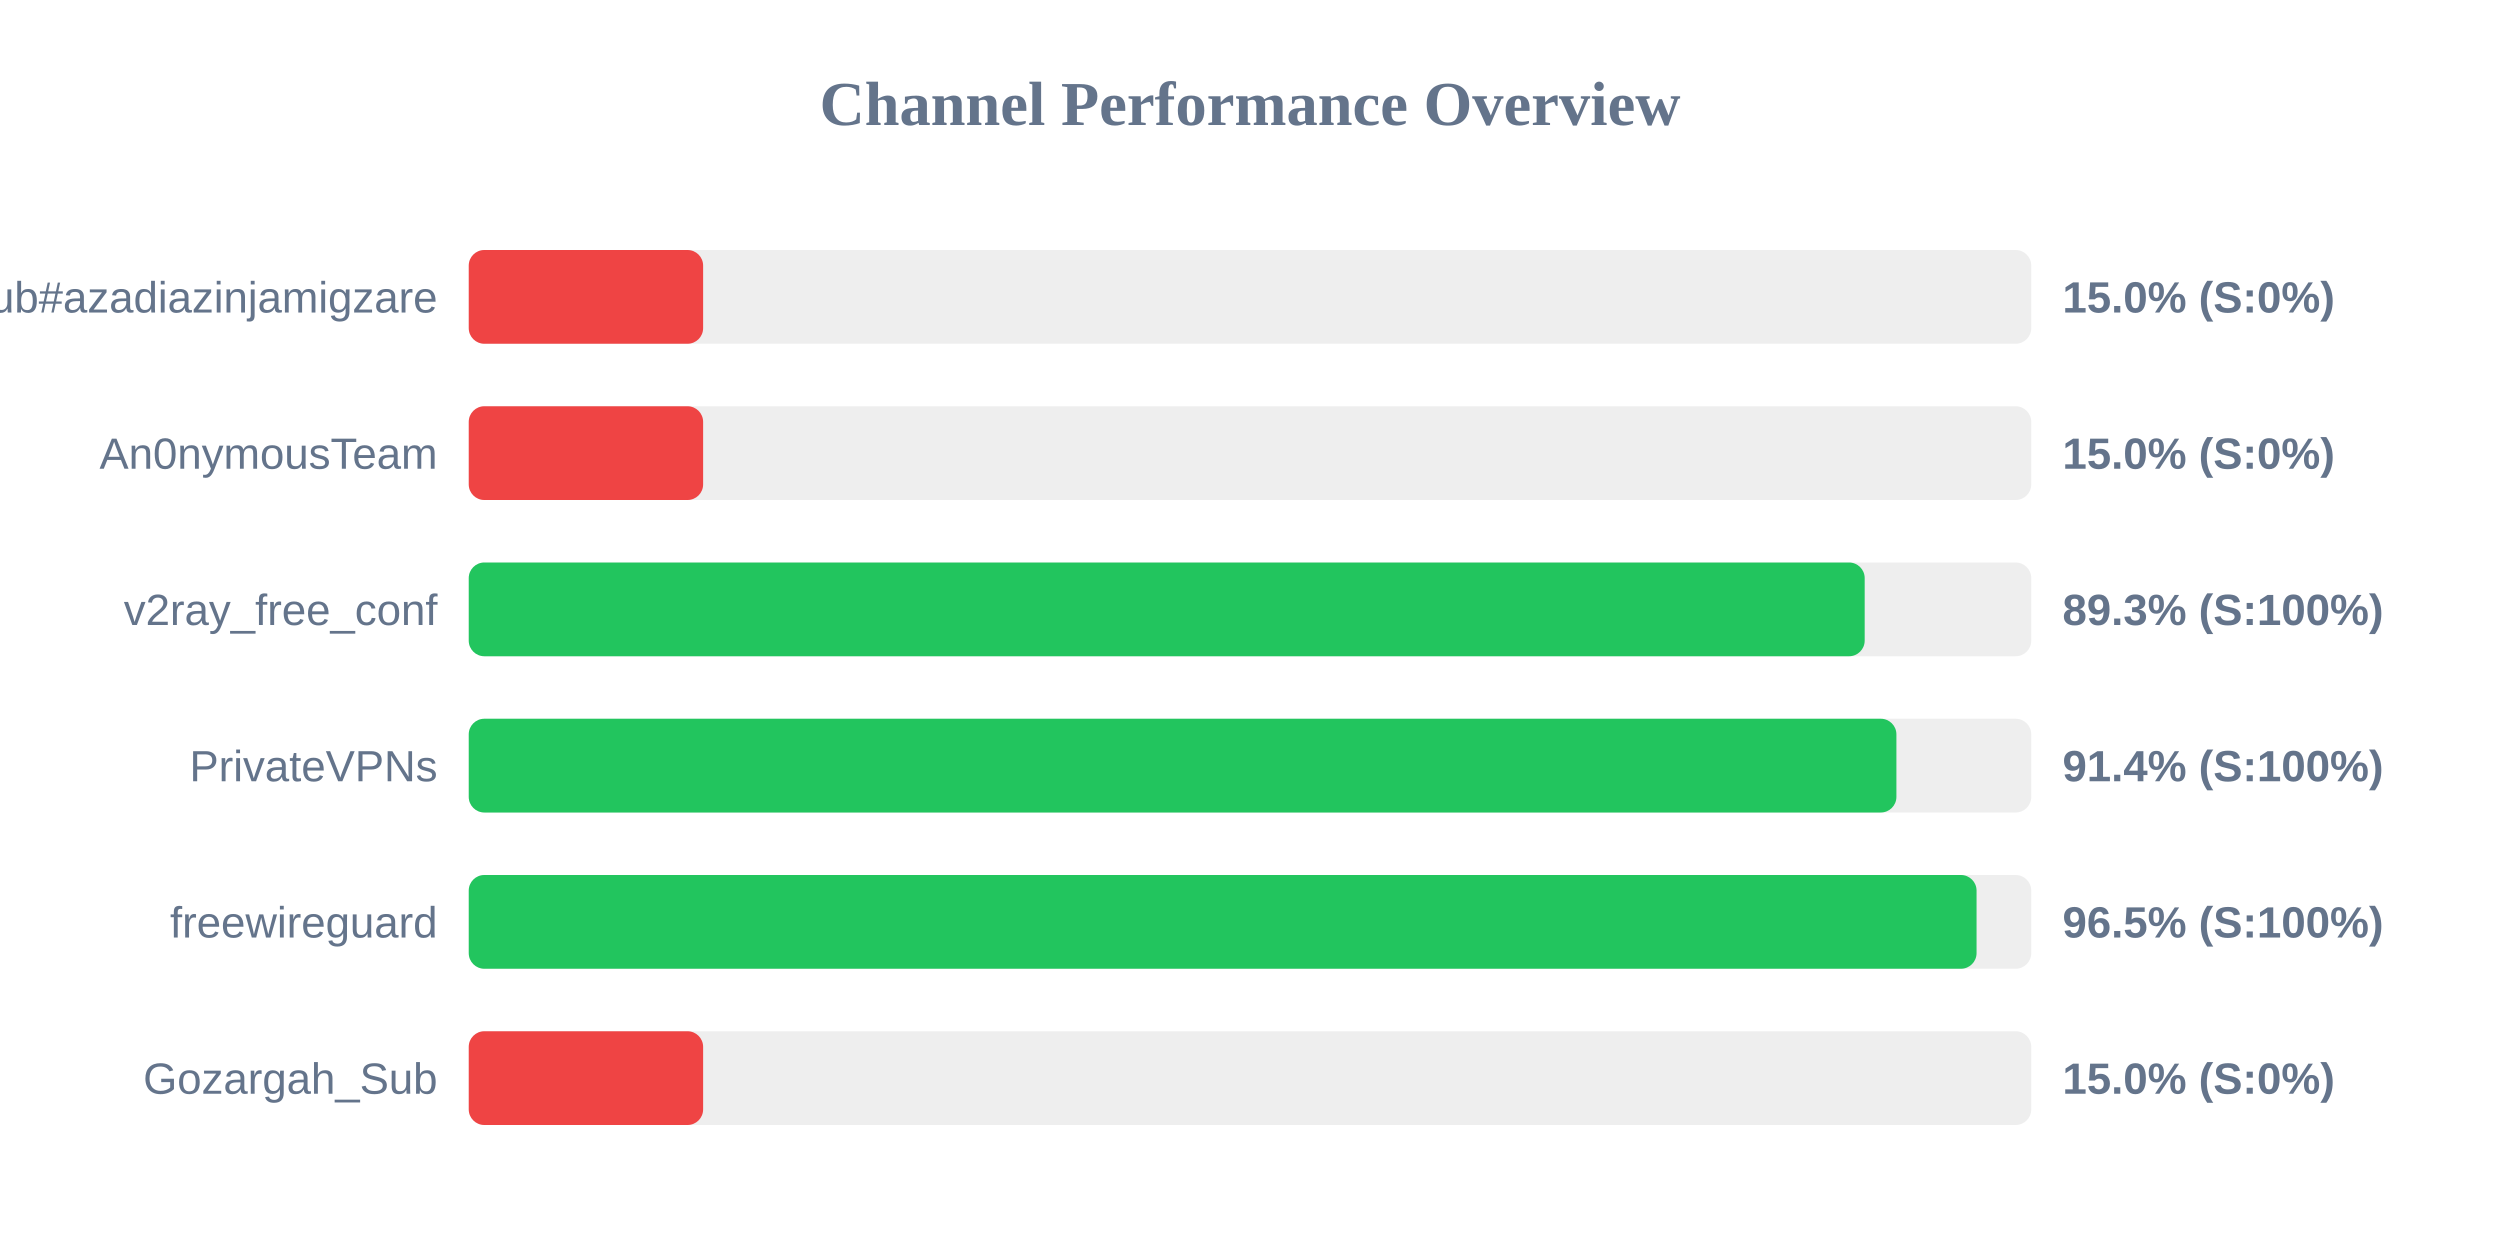
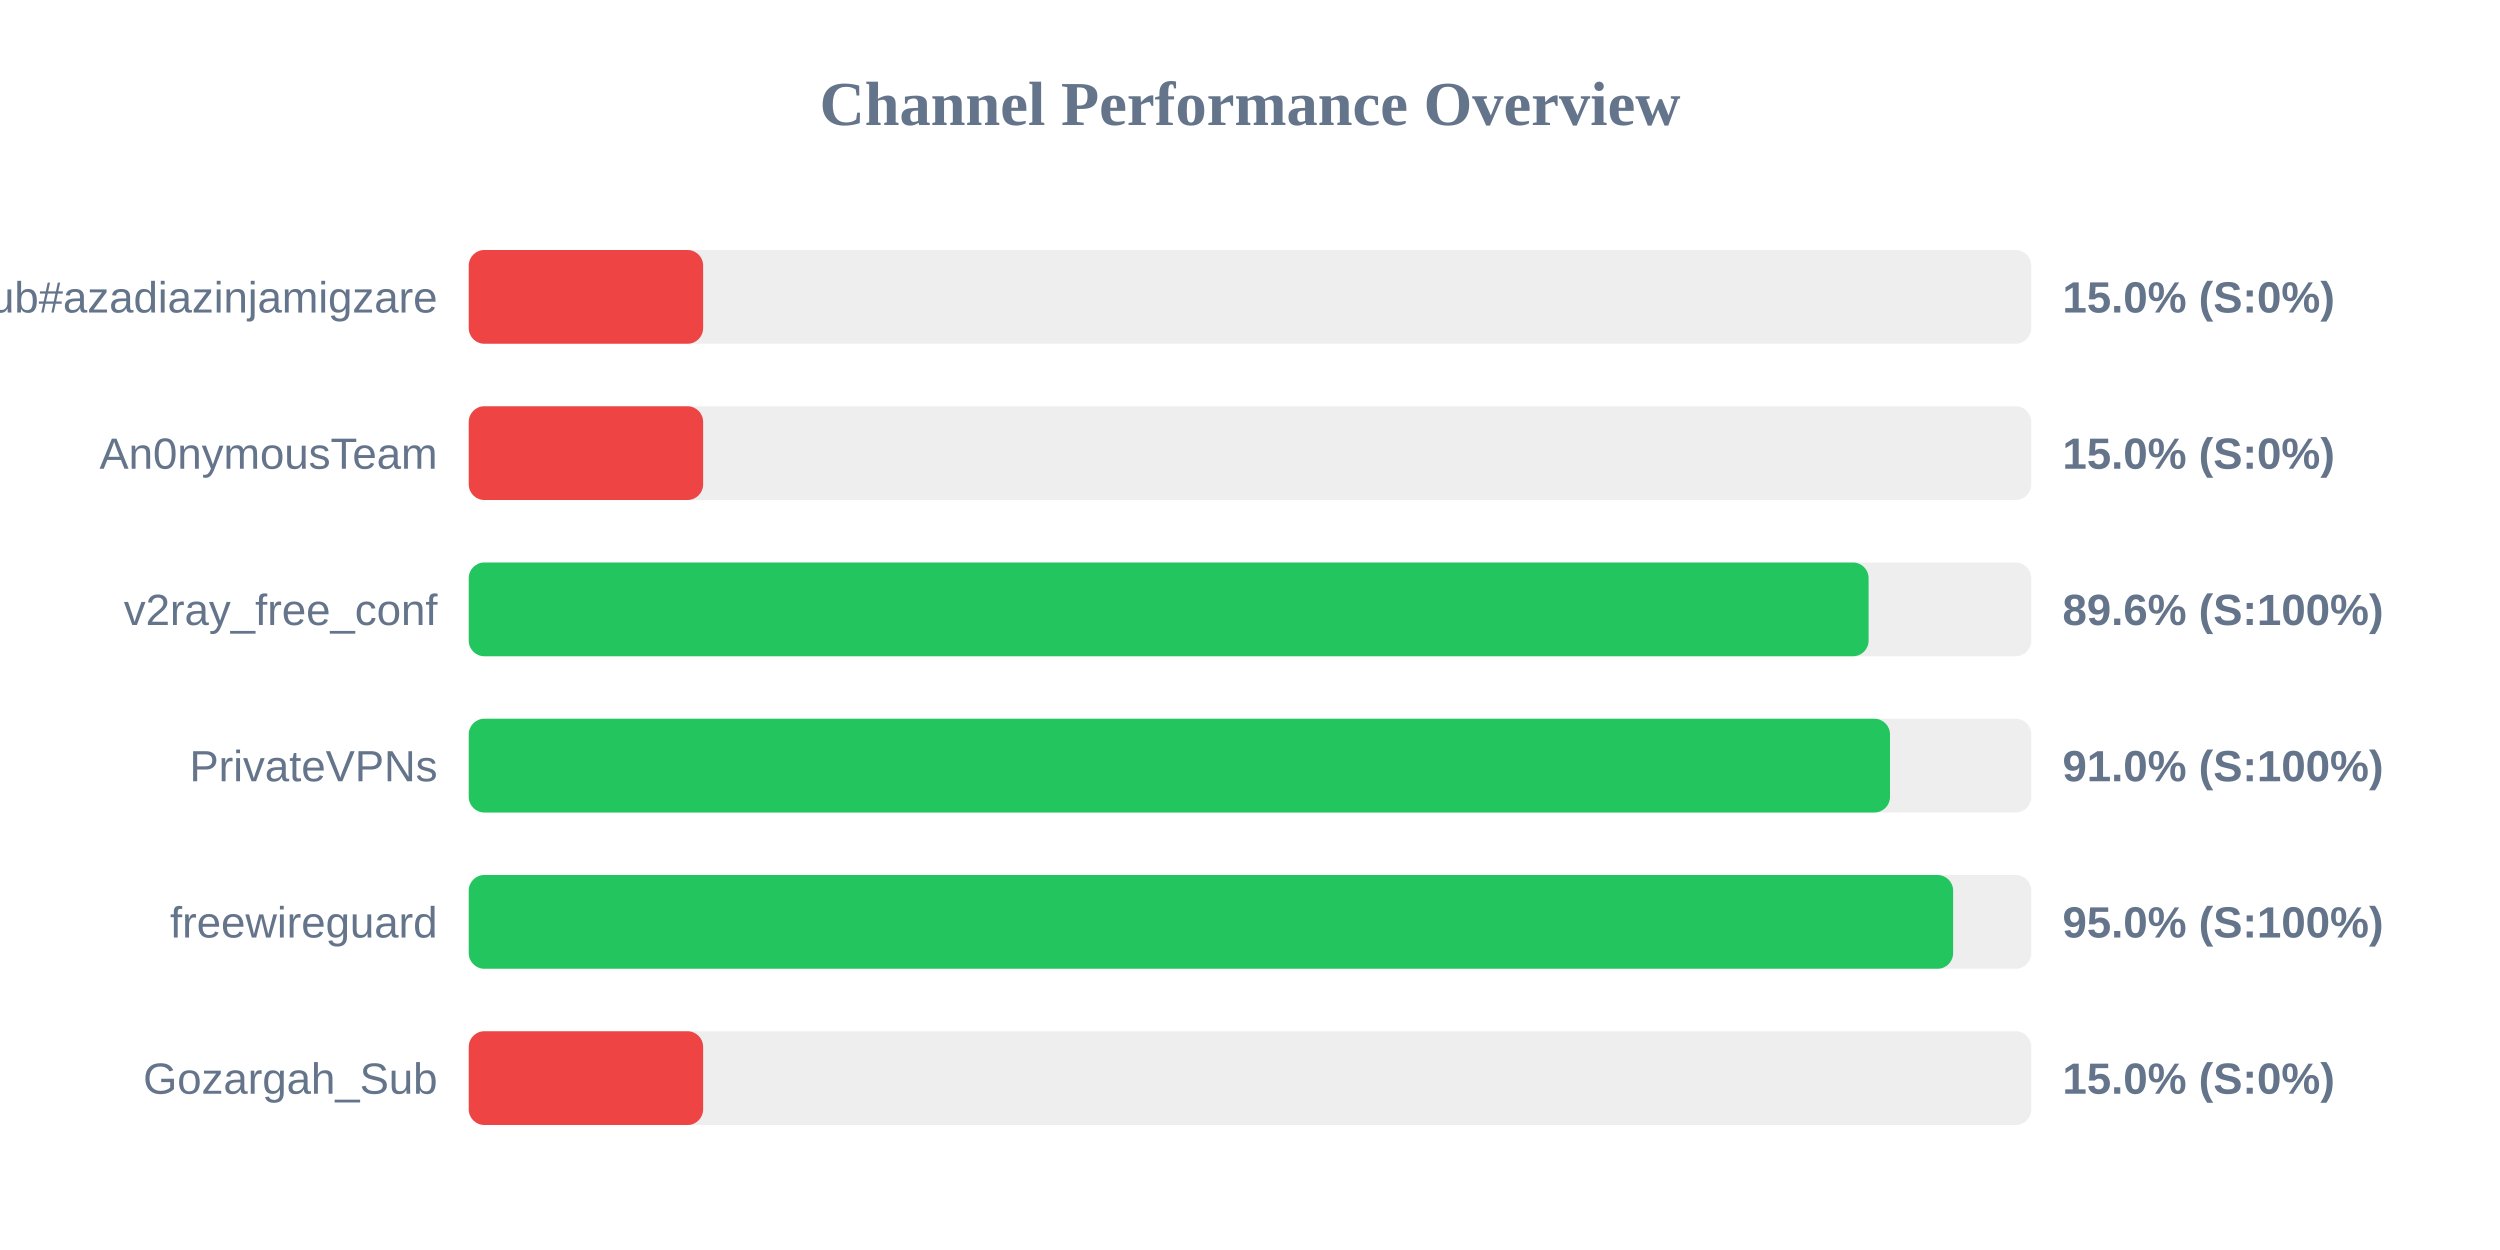
<svg xmlns="http://www.w3.org/2000/svg" width="800" height="400" version="1.1">
  <style>
        .row { font: 14px Arial; fill: #64748b; }
        .score { font: bold 14px Arial; fill: #64748b; }
    </style>
  <text x="400" y="40" text-anchor="middle" font-size="20px" font-weight="bold" fill="#64748b">Channel Performance Overview</text>
  <rect x="150" y="80" width="500" height="30" fill="#eee" rx="5" />
  <rect x="150" y="80" width="75.0" height="30" fill="#ef4444" rx="5" />
  <text x="140" y="100" text-anchor="end" class="row">Sub#azadiazinjamigzare</text>
  <text x="660" y="100" text-anchor="start" class="score">15.0% (S:0%)</text>
  <rect x="150" y="130" width="500" height="30" fill="#eee" rx="5" />
  <rect x="150" y="130" width="75.0" height="30" fill="#ef4444" rx="5" />
  <text x="140" y="150" text-anchor="end" class="row">An0nymousTeam</text>
  <text x="660" y="150" text-anchor="start" class="score">15.0% (S:0%)</text>
  <rect x="150" y="180" width="500" height="30" fill="#eee" rx="5" />
-   <rect x="150" y="180" width="446.7" height="30" fill="#22c55e" rx="5" />
+   <rect x="150" y="180" width="447.95" height="30" fill="#22c55e" rx="5" />
  <text x="140" y="200" text-anchor="end" class="row">v2ray_free_conf</text>
-   <text x="660" y="200" text-anchor="start" class="score">89.3% (S:100%)</text>
+   <text x="660" y="200" text-anchor="start" class="score">89.6% (S:100%)</text>
  <rect x="150" y="230" width="500" height="30" fill="#eee" rx="5" />
-   <rect x="150" y="230" width="456.85" height="30" fill="#22c55e" rx="5" />
+   <rect x="150" y="230" width="454.8" height="30" fill="#22c55e" rx="5" />
  <text x="140" y="250" text-anchor="end" class="row">PrivateVPNs</text>
-   <text x="660" y="250" text-anchor="start" class="score">91.4% (S:100%)</text>
+   <text x="660" y="250" text-anchor="start" class="score">91.0% (S:100%)</text>
  <rect x="150" y="280" width="500" height="30" fill="#eee" rx="5" />
-   <rect x="150" y="280" width="482.5" height="30" fill="#22c55e" rx="5" />
+   <rect x="150" y="280" width="475.0" height="30" fill="#22c55e" rx="5" />
  <text x="140" y="300" text-anchor="end" class="row">freewireguard</text>
-   <text x="660" y="300" text-anchor="start" class="score">96.5% (S:100%)</text>
+   <text x="660" y="300" text-anchor="start" class="score">95.0% (S:100%)</text>
  <rect x="150" y="330" width="500" height="30" fill="#eee" rx="5" />
  <rect x="150" y="330" width="75.0" height="30" fill="#ef4444" rx="5" />
  <text x="140" y="350" text-anchor="end" class="row">Gozargah_Sub</text>
  <text x="660" y="350" text-anchor="start" class="score">15.0% (S:0%)</text>
</svg>
